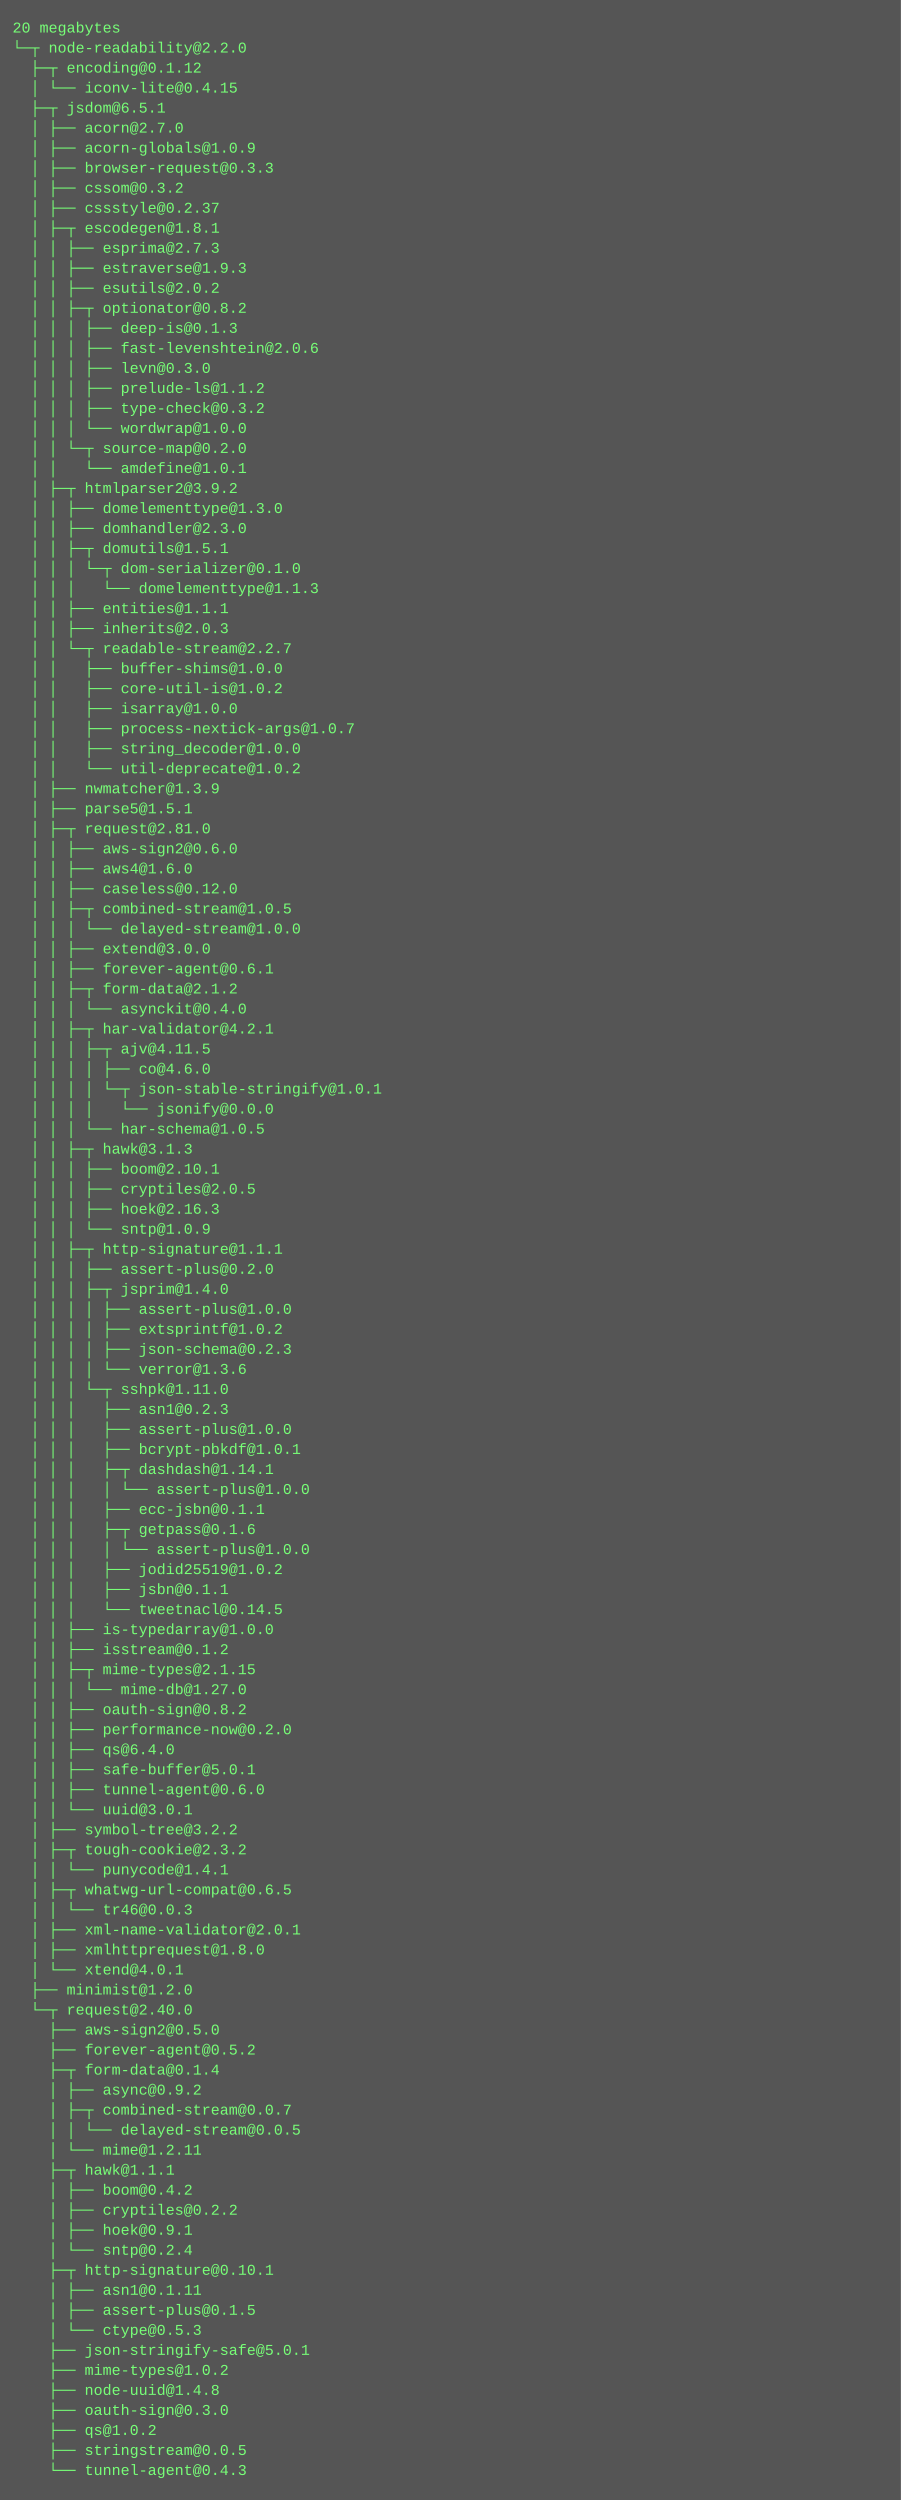
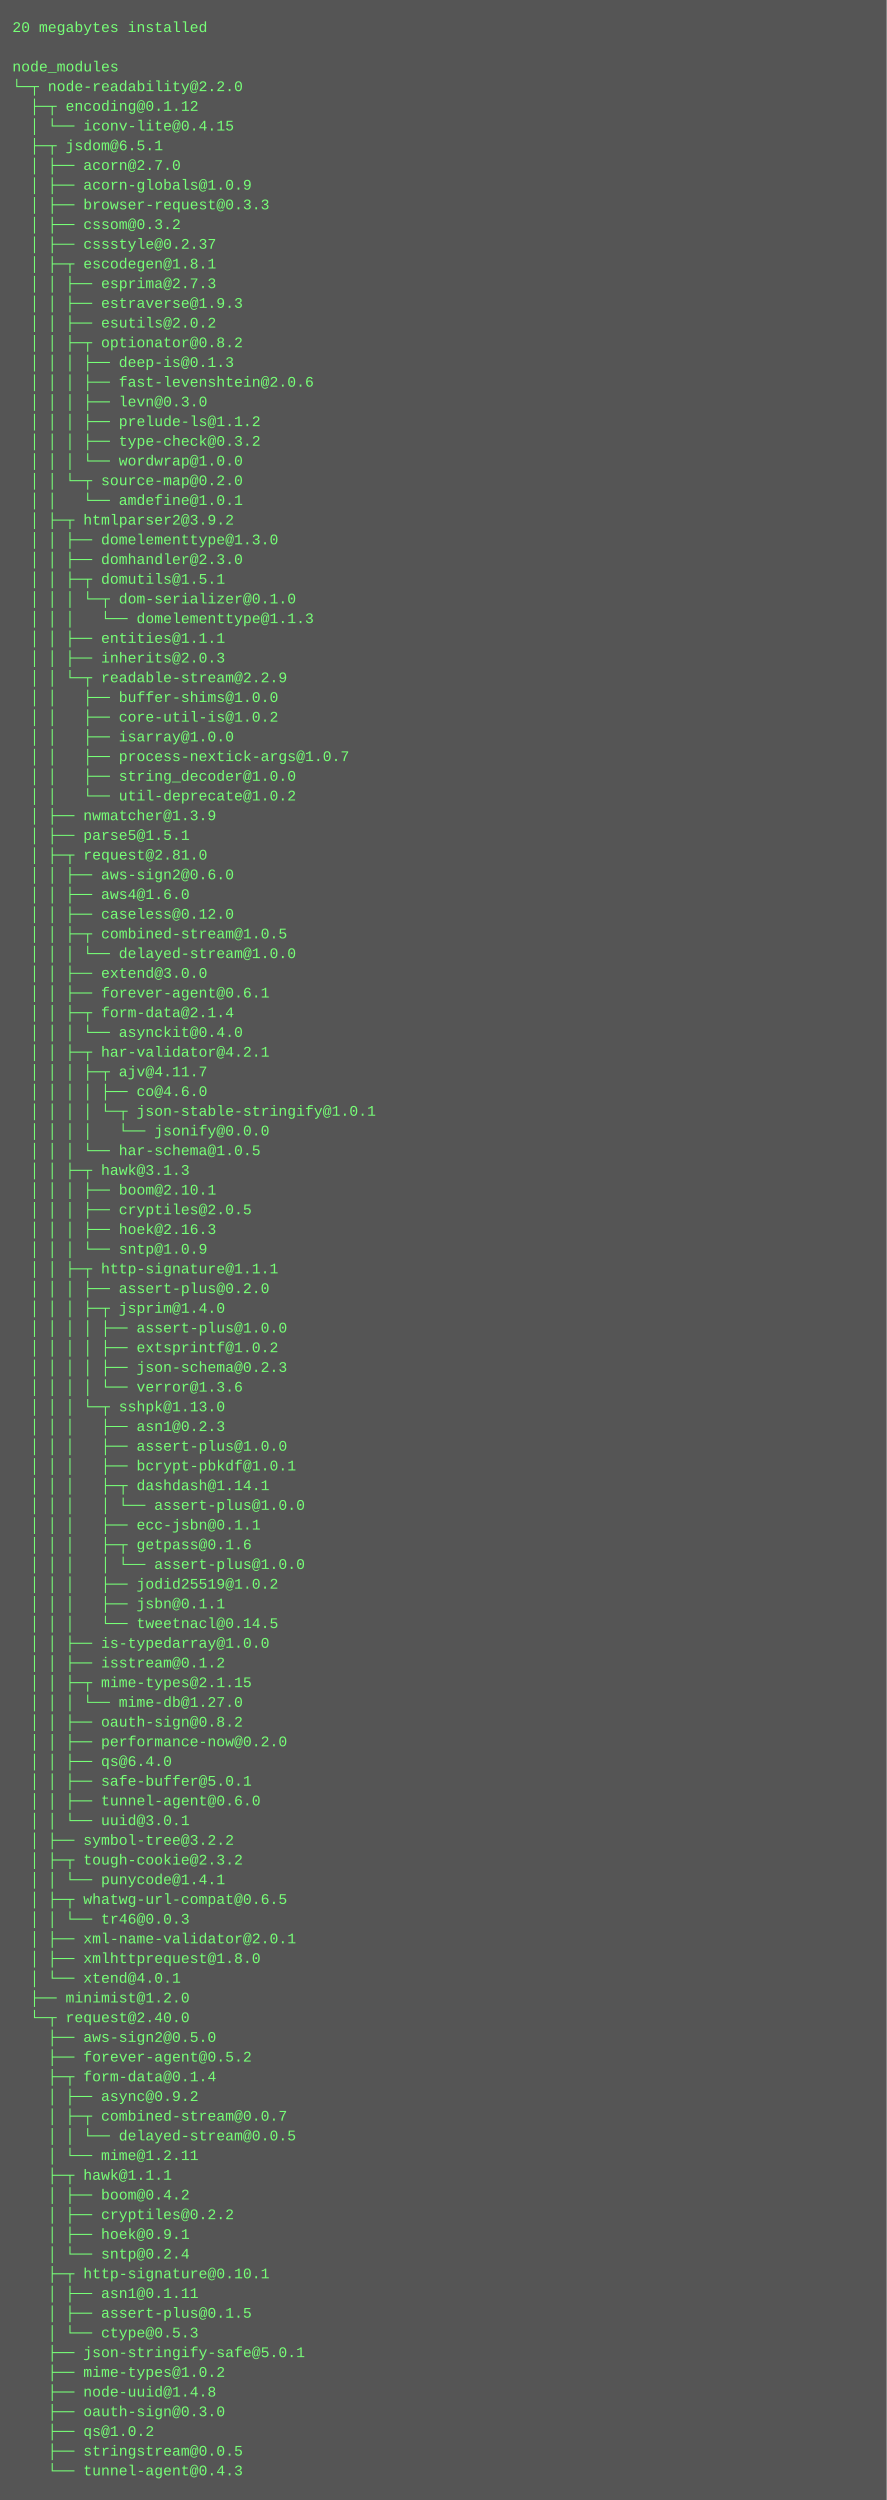
- <svg xmlns="http://www.w3.org/2000/svg" height="1998" width="720">
-   <rect height="1998" fill="#555" width="720" />
+ <svg xmlns="http://www.w3.org/2000/svg" height="2030" width="720">
+   <rect height="2030" fill="#555" width="720" />
  <text fill="#7f7" font-family="Courier New" font-size="12" xml:space="preserve">
-     <tspan x="10" y="26">20 megabytes</tspan>
-     <tspan x="10" y="42">└─┬ node-readability@2.2.0 </tspan>
-     <tspan x="10" y="58">  ├─┬ encoding@0.1.12 </tspan>
-     <tspan x="10" y="74">  │ └── iconv-lite@0.4.15 </tspan>
-     <tspan x="10" y="90">  ├─┬ jsdom@6.5.1 </tspan>
-     <tspan x="10" y="106">  │ ├── acorn@2.7.0 </tspan>
-     <tspan x="10" y="122">  │ ├── acorn-globals@1.0.9 </tspan>
-     <tspan x="10" y="138">  │ ├── browser-request@0.3.3 </tspan>
-     <tspan x="10" y="154">  │ ├── cssom@0.3.2 </tspan>
-     <tspan x="10" y="170">  │ ├── cssstyle@0.2.37 </tspan>
-     <tspan x="10" y="186">  │ ├─┬ escodegen@1.8.1 </tspan>
-     <tspan x="10" y="202">  │ │ ├── esprima@2.7.3 </tspan>
-     <tspan x="10" y="218">  │ │ ├── estraverse@1.9.3 </tspan>
-     <tspan x="10" y="234">  │ │ ├── esutils@2.0.2 </tspan>
-     <tspan x="10" y="250">  │ │ ├─┬ optionator@0.8.2 </tspan>
-     <tspan x="10" y="266">  │ │ │ ├── deep-is@0.1.3 </tspan>
-     <tspan x="10" y="282">  │ │ │ ├── fast-levenshtein@2.0.6 </tspan>
-     <tspan x="10" y="298">  │ │ │ ├── levn@0.3.0 </tspan>
-     <tspan x="10" y="314">  │ │ │ ├── prelude-ls@1.1.2 </tspan>
-     <tspan x="10" y="330">  │ │ │ ├── type-check@0.3.2 </tspan>
-     <tspan x="10" y="346">  │ │ │ └── wordwrap@1.0.0 </tspan>
-     <tspan x="10" y="362">  │ │ └─┬ source-map@0.2.0 </tspan>
-     <tspan x="10" y="378">  │ │   └── amdefine@1.0.1 </tspan>
-     <tspan x="10" y="394">  │ ├─┬ htmlparser2@3.9.2 </tspan>
-     <tspan x="10" y="410">  │ │ ├── domelementtype@1.3.0 </tspan>
-     <tspan x="10" y="426">  │ │ ├── domhandler@2.3.0 </tspan>
-     <tspan x="10" y="442">  │ │ ├─┬ domutils@1.5.1 </tspan>
-     <tspan x="10" y="458">  │ │ │ └─┬ dom-serializer@0.1.0 </tspan>
-     <tspan x="10" y="474">  │ │ │   └── domelementtype@1.1.3 </tspan>
-     <tspan x="10" y="490">  │ │ ├── entities@1.1.1 </tspan>
-     <tspan x="10" y="506">  │ │ ├── inherits@2.0.3 </tspan>
-     <tspan x="10" y="522">  │ │ └─┬ readable-stream@2.2.7 </tspan>
-     <tspan x="10" y="538">  │ │   ├── buffer-shims@1.0.0 </tspan>
-     <tspan x="10" y="554">  │ │   ├── core-util-is@1.0.2 </tspan>
-     <tspan x="10" y="570">  │ │   ├── isarray@1.0.0 </tspan>
-     <tspan x="10" y="586">  │ │   ├── process-nextick-args@1.0.7 </tspan>
-     <tspan x="10" y="602">  │ │   ├── string_decoder@1.0.0 </tspan>
-     <tspan x="10" y="618">  │ │   └── util-deprecate@1.0.2 </tspan>
-     <tspan x="10" y="634">  │ ├── nwmatcher@1.3.9 </tspan>
-     <tspan x="10" y="650">  │ ├── parse5@1.5.1 </tspan>
-     <tspan x="10" y="666">  │ ├─┬ request@2.81.0 </tspan>
-     <tspan x="10" y="682">  │ │ ├── aws-sign2@0.6.0 </tspan>
-     <tspan x="10" y="698">  │ │ ├── aws4@1.6.0 </tspan>
-     <tspan x="10" y="714">  │ │ ├── caseless@0.12.0 </tspan>
-     <tspan x="10" y="730">  │ │ ├─┬ combined-stream@1.0.5 </tspan>
-     <tspan x="10" y="746">  │ │ │ └── delayed-stream@1.0.0 </tspan>
-     <tspan x="10" y="762">  │ │ ├── extend@3.0.0 </tspan>
-     <tspan x="10" y="778">  │ │ ├── forever-agent@0.6.1 </tspan>
-     <tspan x="10" y="794">  │ │ ├─┬ form-data@2.1.2 </tspan>
-     <tspan x="10" y="810">  │ │ │ └── asynckit@0.4.0 </tspan>
-     <tspan x="10" y="826">  │ │ ├─┬ har-validator@4.2.1 </tspan>
-     <tspan x="10" y="842">  │ │ │ ├─┬ ajv@4.11.5 </tspan>
-     <tspan x="10" y="858">  │ │ │ │ ├── co@4.6.0 </tspan>
-     <tspan x="10" y="874">  │ │ │ │ └─┬ json-stable-stringify@1.0.1 </tspan>
-     <tspan x="10" y="890">  │ │ │ │   └── jsonify@0.0.0 </tspan>
-     <tspan x="10" y="906">  │ │ │ └── har-schema@1.0.5 </tspan>
-     <tspan x="10" y="922">  │ │ ├─┬ hawk@3.1.3 </tspan>
-     <tspan x="10" y="938">  │ │ │ ├── boom@2.10.1 </tspan>
-     <tspan x="10" y="954">  │ │ │ ├── cryptiles@2.0.5 </tspan>
-     <tspan x="10" y="970">  │ │ │ ├── hoek@2.16.3 </tspan>
-     <tspan x="10" y="986">  │ │ │ └── sntp@1.0.9 </tspan>
-     <tspan x="10" y="1002">  │ │ ├─┬ http-signature@1.1.1 </tspan>
-     <tspan x="10" y="1018">  │ │ │ ├── assert-plus@0.2.0 </tspan>
-     <tspan x="10" y="1034">  │ │ │ ├─┬ jsprim@1.4.0 </tspan>
-     <tspan x="10" y="1050">  │ │ │ │ ├── assert-plus@1.0.0 </tspan>
-     <tspan x="10" y="1066">  │ │ │ │ ├── extsprintf@1.0.2 </tspan>
-     <tspan x="10" y="1082">  │ │ │ │ ├── json-schema@0.2.3 </tspan>
-     <tspan x="10" y="1098">  │ │ │ │ └── verror@1.3.6 </tspan>
-     <tspan x="10" y="1114">  │ │ │ └─┬ sshpk@1.11.0 </tspan>
-     <tspan x="10" y="1130">  │ │ │   ├── asn1@0.2.3 </tspan>
-     <tspan x="10" y="1146">  │ │ │   ├── assert-plus@1.0.0 </tspan>
-     <tspan x="10" y="1162">  │ │ │   ├── bcrypt-pbkdf@1.0.1 </tspan>
-     <tspan x="10" y="1178">  │ │ │   ├─┬ dashdash@1.14.1 </tspan>
-     <tspan x="10" y="1194">  │ │ │   │ └── assert-plus@1.0.0 </tspan>
-     <tspan x="10" y="1210">  │ │ │   ├── ecc-jsbn@0.1.1 </tspan>
-     <tspan x="10" y="1226">  │ │ │   ├─┬ getpass@0.1.6 </tspan>
-     <tspan x="10" y="1242">  │ │ │   │ └── assert-plus@1.0.0 </tspan>
-     <tspan x="10" y="1258">  │ │ │   ├── jodid25519@1.0.2 </tspan>
-     <tspan x="10" y="1274">  │ │ │   ├── jsbn@0.1.1 </tspan>
-     <tspan x="10" y="1290">  │ │ │   └── tweetnacl@0.14.5 </tspan>
-     <tspan x="10" y="1306">  │ │ ├── is-typedarray@1.0.0 </tspan>
-     <tspan x="10" y="1322">  │ │ ├── isstream@0.1.2 </tspan>
-     <tspan x="10" y="1338">  │ │ ├─┬ mime-types@2.1.15 </tspan>
-     <tspan x="10" y="1354">  │ │ │ └── mime-db@1.27.0 </tspan>
-     <tspan x="10" y="1370">  │ │ ├── oauth-sign@0.8.2 </tspan>
-     <tspan x="10" y="1386">  │ │ ├── performance-now@0.2.0 </tspan>
-     <tspan x="10" y="1402">  │ │ ├── qs@6.4.0 </tspan>
-     <tspan x="10" y="1418">  │ │ ├── safe-buffer@5.0.1 </tspan>
-     <tspan x="10" y="1434">  │ │ ├── tunnel-agent@0.6.0 </tspan>
-     <tspan x="10" y="1450">  │ │ └── uuid@3.0.1 </tspan>
-     <tspan x="10" y="1466">  │ ├── symbol-tree@3.2.2 </tspan>
-     <tspan x="10" y="1482">  │ ├─┬ tough-cookie@2.3.2 </tspan>
-     <tspan x="10" y="1498">  │ │ └── punycode@1.4.1 </tspan>
-     <tspan x="10" y="1514">  │ ├─┬ whatwg-url-compat@0.6.5 </tspan>
-     <tspan x="10" y="1530">  │ │ └── tr46@0.0.3 </tspan>
-     <tspan x="10" y="1546">  │ ├── xml-name-validator@2.0.1 </tspan>
-     <tspan x="10" y="1562">  │ ├── xmlhttprequest@1.8.0 </tspan>
-     <tspan x="10" y="1578">  │ └── xtend@4.0.1 </tspan>
-     <tspan x="10" y="1594">  ├── minimist@1.2.0 </tspan>
-     <tspan x="10" y="1610">  └─┬ request@2.40.0 </tspan>
-     <tspan x="10" y="1626">    ├── aws-sign2@0.5.0 </tspan>
-     <tspan x="10" y="1642">    ├── forever-agent@0.5.2 </tspan>
-     <tspan x="10" y="1658">    ├─┬ form-data@0.1.4 </tspan>
-     <tspan x="10" y="1674">    │ ├── async@0.9.2 </tspan>
-     <tspan x="10" y="1690">    │ ├─┬ combined-stream@0.0.7 </tspan>
-     <tspan x="10" y="1706">    │ │ └── delayed-stream@0.0.5 </tspan>
-     <tspan x="10" y="1722">    │ └── mime@1.2.11 </tspan>
-     <tspan x="10" y="1738">    ├─┬ hawk@1.1.1 </tspan>
-     <tspan x="10" y="1754">    │ ├── boom@0.4.2 </tspan>
-     <tspan x="10" y="1770">    │ ├── cryptiles@0.2.2 </tspan>
-     <tspan x="10" y="1786">    │ ├── hoek@0.9.1 </tspan>
-     <tspan x="10" y="1802">    │ └── sntp@0.2.4 </tspan>
-     <tspan x="10" y="1818">    ├─┬ http-signature@0.10.1 </tspan>
-     <tspan x="10" y="1834">    │ ├── asn1@0.1.11 </tspan>
-     <tspan x="10" y="1850">    │ ├── assert-plus@0.1.5 </tspan>
-     <tspan x="10" y="1866">    │ └── ctype@0.5.3 </tspan>
-     <tspan x="10" y="1882">    ├── json-stringify-safe@5.0.1 </tspan>
-     <tspan x="10" y="1898">    ├── mime-types@1.0.2 </tspan>
-     <tspan x="10" y="1914">    ├── node-uuid@1.4.8 </tspan>
-     <tspan x="10" y="1930">    ├── oauth-sign@0.3.0 </tspan>
-     <tspan x="10" y="1946">    ├── qs@1.0.2 </tspan>
-     <tspan x="10" y="1962">    ├── stringstream@0.0.5 </tspan>
-     <tspan x="10" y="1978">    └── tunnel-agent@0.4.3</tspan>
+     <tspan x="10" y="26">20 megabytes installed</tspan>
+     <tspan x="10" y="42" />
+     <tspan x="10" y="58">node_modules</tspan>
+     <tspan x="10" y="74">└─┬ node-readability@2.2.0 </tspan>
+     <tspan x="10" y="90">  ├─┬ encoding@0.1.12 </tspan>
+     <tspan x="10" y="106">  │ └── iconv-lite@0.4.15 </tspan>
+     <tspan x="10" y="122">  ├─┬ jsdom@6.5.1 </tspan>
+     <tspan x="10" y="138">  │ ├── acorn@2.7.0 </tspan>
+     <tspan x="10" y="154">  │ ├── acorn-globals@1.0.9 </tspan>
+     <tspan x="10" y="170">  │ ├── browser-request@0.3.3 </tspan>
+     <tspan x="10" y="186">  │ ├── cssom@0.3.2 </tspan>
+     <tspan x="10" y="202">  │ ├── cssstyle@0.2.37 </tspan>
+     <tspan x="10" y="218">  │ ├─┬ escodegen@1.8.1 </tspan>
+     <tspan x="10" y="234">  │ │ ├── esprima@2.7.3 </tspan>
+     <tspan x="10" y="250">  │ │ ├── estraverse@1.9.3 </tspan>
+     <tspan x="10" y="266">  │ │ ├── esutils@2.0.2 </tspan>
+     <tspan x="10" y="282">  │ │ ├─┬ optionator@0.8.2 </tspan>
+     <tspan x="10" y="298">  │ │ │ ├── deep-is@0.1.3 </tspan>
+     <tspan x="10" y="314">  │ │ │ ├── fast-levenshtein@2.0.6 </tspan>
+     <tspan x="10" y="330">  │ │ │ ├── levn@0.3.0 </tspan>
+     <tspan x="10" y="346">  │ │ │ ├── prelude-ls@1.1.2 </tspan>
+     <tspan x="10" y="362">  │ │ │ ├── type-check@0.3.2 </tspan>
+     <tspan x="10" y="378">  │ │ │ └── wordwrap@1.0.0 </tspan>
+     <tspan x="10" y="394">  │ │ └─┬ source-map@0.2.0 </tspan>
+     <tspan x="10" y="410">  │ │   └── amdefine@1.0.1 </tspan>
+     <tspan x="10" y="426">  │ ├─┬ htmlparser2@3.9.2 </tspan>
+     <tspan x="10" y="442">  │ │ ├── domelementtype@1.3.0 </tspan>
+     <tspan x="10" y="458">  │ │ ├── domhandler@2.3.0 </tspan>
+     <tspan x="10" y="474">  │ │ ├─┬ domutils@1.5.1 </tspan>
+     <tspan x="10" y="490">  │ │ │ └─┬ dom-serializer@0.1.0 </tspan>
+     <tspan x="10" y="506">  │ │ │   └── domelementtype@1.1.3 </tspan>
+     <tspan x="10" y="522">  │ │ ├── entities@1.1.1 </tspan>
+     <tspan x="10" y="538">  │ │ ├── inherits@2.0.3 </tspan>
+     <tspan x="10" y="554">  │ │ └─┬ readable-stream@2.2.9 </tspan>
+     <tspan x="10" y="570">  │ │   ├── buffer-shims@1.0.0 </tspan>
+     <tspan x="10" y="586">  │ │   ├── core-util-is@1.0.2 </tspan>
+     <tspan x="10" y="602">  │ │   ├── isarray@1.0.0 </tspan>
+     <tspan x="10" y="618">  │ │   ├── process-nextick-args@1.0.7 </tspan>
+     <tspan x="10" y="634">  │ │   ├── string_decoder@1.0.0 </tspan>
+     <tspan x="10" y="650">  │ │   └── util-deprecate@1.0.2 </tspan>
+     <tspan x="10" y="666">  │ ├── nwmatcher@1.3.9 </tspan>
+     <tspan x="10" y="682">  │ ├── parse5@1.5.1 </tspan>
+     <tspan x="10" y="698">  │ ├─┬ request@2.81.0 </tspan>
+     <tspan x="10" y="714">  │ │ ├── aws-sign2@0.6.0 </tspan>
+     <tspan x="10" y="730">  │ │ ├── aws4@1.6.0 </tspan>
+     <tspan x="10" y="746">  │ │ ├── caseless@0.12.0 </tspan>
+     <tspan x="10" y="762">  │ │ ├─┬ combined-stream@1.0.5 </tspan>
+     <tspan x="10" y="778">  │ │ │ └── delayed-stream@1.0.0 </tspan>
+     <tspan x="10" y="794">  │ │ ├── extend@3.0.0 </tspan>
+     <tspan x="10" y="810">  │ │ ├── forever-agent@0.6.1 </tspan>
+     <tspan x="10" y="826">  │ │ ├─┬ form-data@2.1.4 </tspan>
+     <tspan x="10" y="842">  │ │ │ └── asynckit@0.4.0 </tspan>
+     <tspan x="10" y="858">  │ │ ├─┬ har-validator@4.2.1 </tspan>
+     <tspan x="10" y="874">  │ │ │ ├─┬ ajv@4.11.7 </tspan>
+     <tspan x="10" y="890">  │ │ │ │ ├── co@4.6.0 </tspan>
+     <tspan x="10" y="906">  │ │ │ │ └─┬ json-stable-stringify@1.0.1 </tspan>
+     <tspan x="10" y="922">  │ │ │ │   └── jsonify@0.0.0 </tspan>
+     <tspan x="10" y="938">  │ │ │ └── har-schema@1.0.5 </tspan>
+     <tspan x="10" y="954">  │ │ ├─┬ hawk@3.1.3 </tspan>
+     <tspan x="10" y="970">  │ │ │ ├── boom@2.10.1 </tspan>
+     <tspan x="10" y="986">  │ │ │ ├── cryptiles@2.0.5 </tspan>
+     <tspan x="10" y="1002">  │ │ │ ├── hoek@2.16.3 </tspan>
+     <tspan x="10" y="1018">  │ │ │ └── sntp@1.0.9 </tspan>
+     <tspan x="10" y="1034">  │ │ ├─┬ http-signature@1.1.1 </tspan>
+     <tspan x="10" y="1050">  │ │ │ ├── assert-plus@0.2.0 </tspan>
+     <tspan x="10" y="1066">  │ │ │ ├─┬ jsprim@1.4.0 </tspan>
+     <tspan x="10" y="1082">  │ │ │ │ ├── assert-plus@1.0.0 </tspan>
+     <tspan x="10" y="1098">  │ │ │ │ ├── extsprintf@1.0.2 </tspan>
+     <tspan x="10" y="1114">  │ │ │ │ ├── json-schema@0.2.3 </tspan>
+     <tspan x="10" y="1130">  │ │ │ │ └── verror@1.3.6 </tspan>
+     <tspan x="10" y="1146">  │ │ │ └─┬ sshpk@1.13.0 </tspan>
+     <tspan x="10" y="1162">  │ │ │   ├── asn1@0.2.3 </tspan>
+     <tspan x="10" y="1178">  │ │ │   ├── assert-plus@1.0.0 </tspan>
+     <tspan x="10" y="1194">  │ │ │   ├── bcrypt-pbkdf@1.0.1 </tspan>
+     <tspan x="10" y="1210">  │ │ │   ├─┬ dashdash@1.14.1 </tspan>
+     <tspan x="10" y="1226">  │ │ │   │ └── assert-plus@1.0.0 </tspan>
+     <tspan x="10" y="1242">  │ │ │   ├── ecc-jsbn@0.1.1 </tspan>
+     <tspan x="10" y="1258">  │ │ │   ├─┬ getpass@0.1.6 </tspan>
+     <tspan x="10" y="1274">  │ │ │   │ └── assert-plus@1.0.0 </tspan>
+     <tspan x="10" y="1290">  │ │ │   ├── jodid25519@1.0.2 </tspan>
+     <tspan x="10" y="1306">  │ │ │   ├── jsbn@0.1.1 </tspan>
+     <tspan x="10" y="1322">  │ │ │   └── tweetnacl@0.14.5 </tspan>
+     <tspan x="10" y="1338">  │ │ ├── is-typedarray@1.0.0 </tspan>
+     <tspan x="10" y="1354">  │ │ ├── isstream@0.1.2 </tspan>
+     <tspan x="10" y="1370">  │ │ ├─┬ mime-types@2.1.15 </tspan>
+     <tspan x="10" y="1386">  │ │ │ └── mime-db@1.27.0 </tspan>
+     <tspan x="10" y="1402">  │ │ ├── oauth-sign@0.8.2 </tspan>
+     <tspan x="10" y="1418">  │ │ ├── performance-now@0.2.0 </tspan>
+     <tspan x="10" y="1434">  │ │ ├── qs@6.4.0 </tspan>
+     <tspan x="10" y="1450">  │ │ ├── safe-buffer@5.0.1 </tspan>
+     <tspan x="10" y="1466">  │ │ ├── tunnel-agent@0.6.0 </tspan>
+     <tspan x="10" y="1482">  │ │ └── uuid@3.0.1 </tspan>
+     <tspan x="10" y="1498">  │ ├── symbol-tree@3.2.2 </tspan>
+     <tspan x="10" y="1514">  │ ├─┬ tough-cookie@2.3.2 </tspan>
+     <tspan x="10" y="1530">  │ │ └── punycode@1.4.1 </tspan>
+     <tspan x="10" y="1546">  │ ├─┬ whatwg-url-compat@0.6.5 </tspan>
+     <tspan x="10" y="1562">  │ │ └── tr46@0.0.3 </tspan>
+     <tspan x="10" y="1578">  │ ├── xml-name-validator@2.0.1 </tspan>
+     <tspan x="10" y="1594">  │ ├── xmlhttprequest@1.8.0 </tspan>
+     <tspan x="10" y="1610">  │ └── xtend@4.0.1 </tspan>
+     <tspan x="10" y="1626">  ├── minimist@1.2.0 </tspan>
+     <tspan x="10" y="1642">  └─┬ request@2.40.0 </tspan>
+     <tspan x="10" y="1658">    ├── aws-sign2@0.5.0 </tspan>
+     <tspan x="10" y="1674">    ├── forever-agent@0.5.2 </tspan>
+     <tspan x="10" y="1690">    ├─┬ form-data@0.1.4 </tspan>
+     <tspan x="10" y="1706">    │ ├── async@0.9.2 </tspan>
+     <tspan x="10" y="1722">    │ ├─┬ combined-stream@0.0.7 </tspan>
+     <tspan x="10" y="1738">    │ │ └── delayed-stream@0.0.5 </tspan>
+     <tspan x="10" y="1754">    │ └── mime@1.2.11 </tspan>
+     <tspan x="10" y="1770">    ├─┬ hawk@1.1.1 </tspan>
+     <tspan x="10" y="1786">    │ ├── boom@0.4.2 </tspan>
+     <tspan x="10" y="1802">    │ ├── cryptiles@0.2.2 </tspan>
+     <tspan x="10" y="1818">    │ ├── hoek@0.9.1 </tspan>
+     <tspan x="10" y="1834">    │ └── sntp@0.2.4 </tspan>
+     <tspan x="10" y="1850">    ├─┬ http-signature@0.10.1 </tspan>
+     <tspan x="10" y="1866">    │ ├── asn1@0.1.11 </tspan>
+     <tspan x="10" y="1882">    │ ├── assert-plus@0.1.5 </tspan>
+     <tspan x="10" y="1898">    │ └── ctype@0.5.3 </tspan>
+     <tspan x="10" y="1914">    ├── json-stringify-safe@5.0.1 </tspan>
+     <tspan x="10" y="1930">    ├── mime-types@1.0.2 </tspan>
+     <tspan x="10" y="1946">    ├── node-uuid@1.4.8 </tspan>
+     <tspan x="10" y="1962">    ├── oauth-sign@0.3.0 </tspan>
+     <tspan x="10" y="1978">    ├── qs@1.0.2 </tspan>
+     <tspan x="10" y="1994">    ├── stringstream@0.0.5 </tspan>
+     <tspan x="10" y="2010">    └── tunnel-agent@0.4.3</tspan>
  </text>
</svg>
